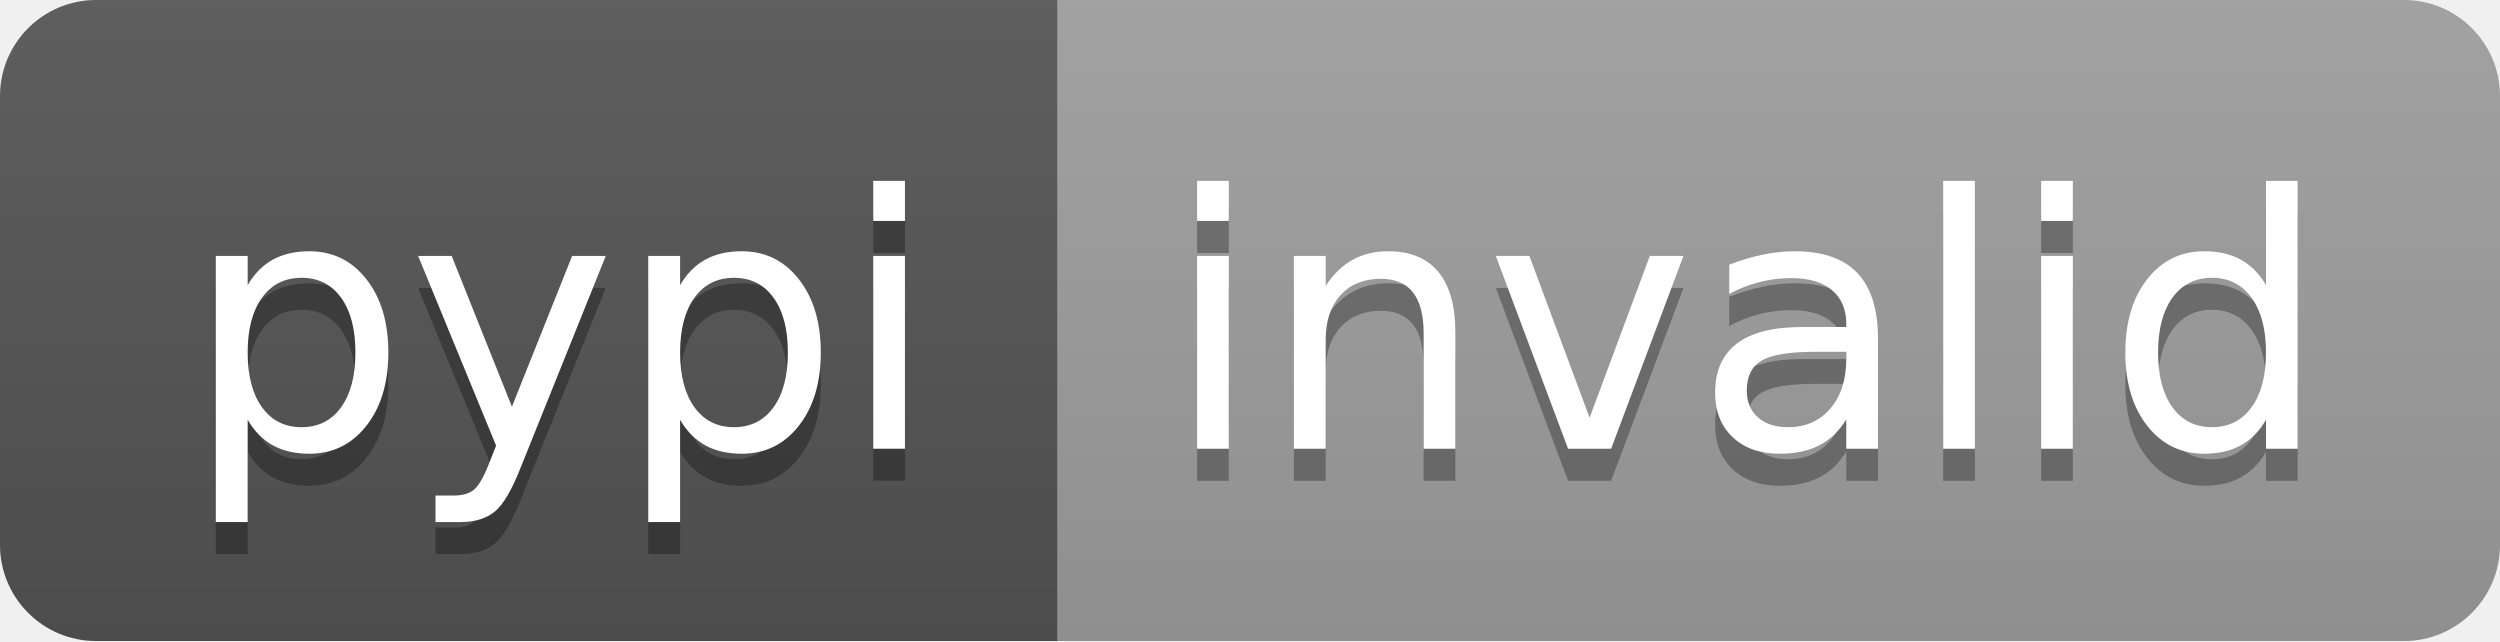
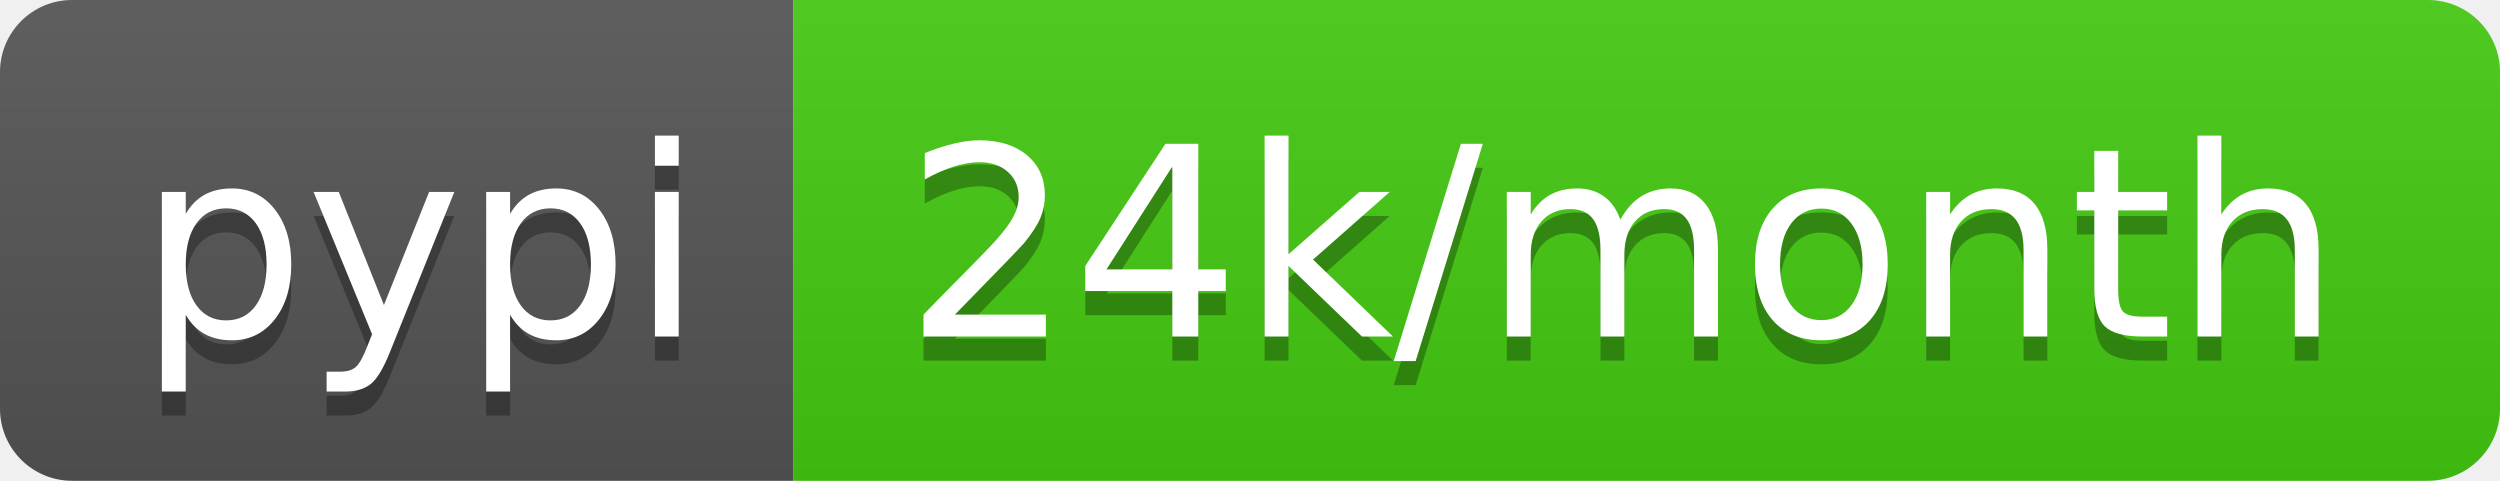
- <svg xmlns="http://www.w3.org/2000/svg" width="78" height="20" role="img" aria-label="pypi: invalid">
+ <svg xmlns="http://www.w3.org/2000/svg" width="104" height="20" role="img" aria-label="pypi: 24k/month">
  <linearGradient id="s" x2="0" y2="100%">
    <stop offset="0" stop-color="#bbb" stop-opacity=".1" />
    <stop offset="1" stop-opacity=".1" />
  </linearGradient>
  <clipPath id="r">
-     <rect width="78" height="20" rx="3" fill="#fff" />
+     <rect width="104" height="20" rx="3" fill="#fff" />
  </clipPath>
  <g clip-path="url(#r)">
    <rect width="33" height="20" fill="#555" />
-     <rect x="33" width="45" height="20" fill="#9f9f9f" />
-     <rect width="78" height="20" fill="url(#s)" />
+     <rect x="33" width="71" height="20" fill="#4c1" />
+     <rect width="104" height="20" fill="url(#s)" />
  </g>
  <g fill="#fff" text-anchor="middle" font-family="Verdana,Geneva,DejaVu Sans,sans-serif" text-rendering="geometricPrecision" font-size="110">
    <text aria-hidden="true" x="175" y="150" fill="#010101" fill-opacity=".3" transform="scale(.1)" textLength="230">pypi</text>
    <text x="175" y="140" transform="scale(.1)" fill="#fff" textLength="230">pypi</text>
-     <text aria-hidden="true" x="545" y="150" fill="#010101" fill-opacity=".3" transform="scale(.1)" textLength="350">invalid</text>
-     <text x="545" y="140" transform="scale(.1)" fill="#fff" textLength="350">invalid</text>
+     <text aria-hidden="true" x="675" y="150" fill="#010101" fill-opacity=".3" transform="scale(.1)" textLength="610">24k/month</text>
+     <text x="675" y="140" transform="scale(.1)" fill="#fff" textLength="610">24k/month</text>
  </g>
</svg>
